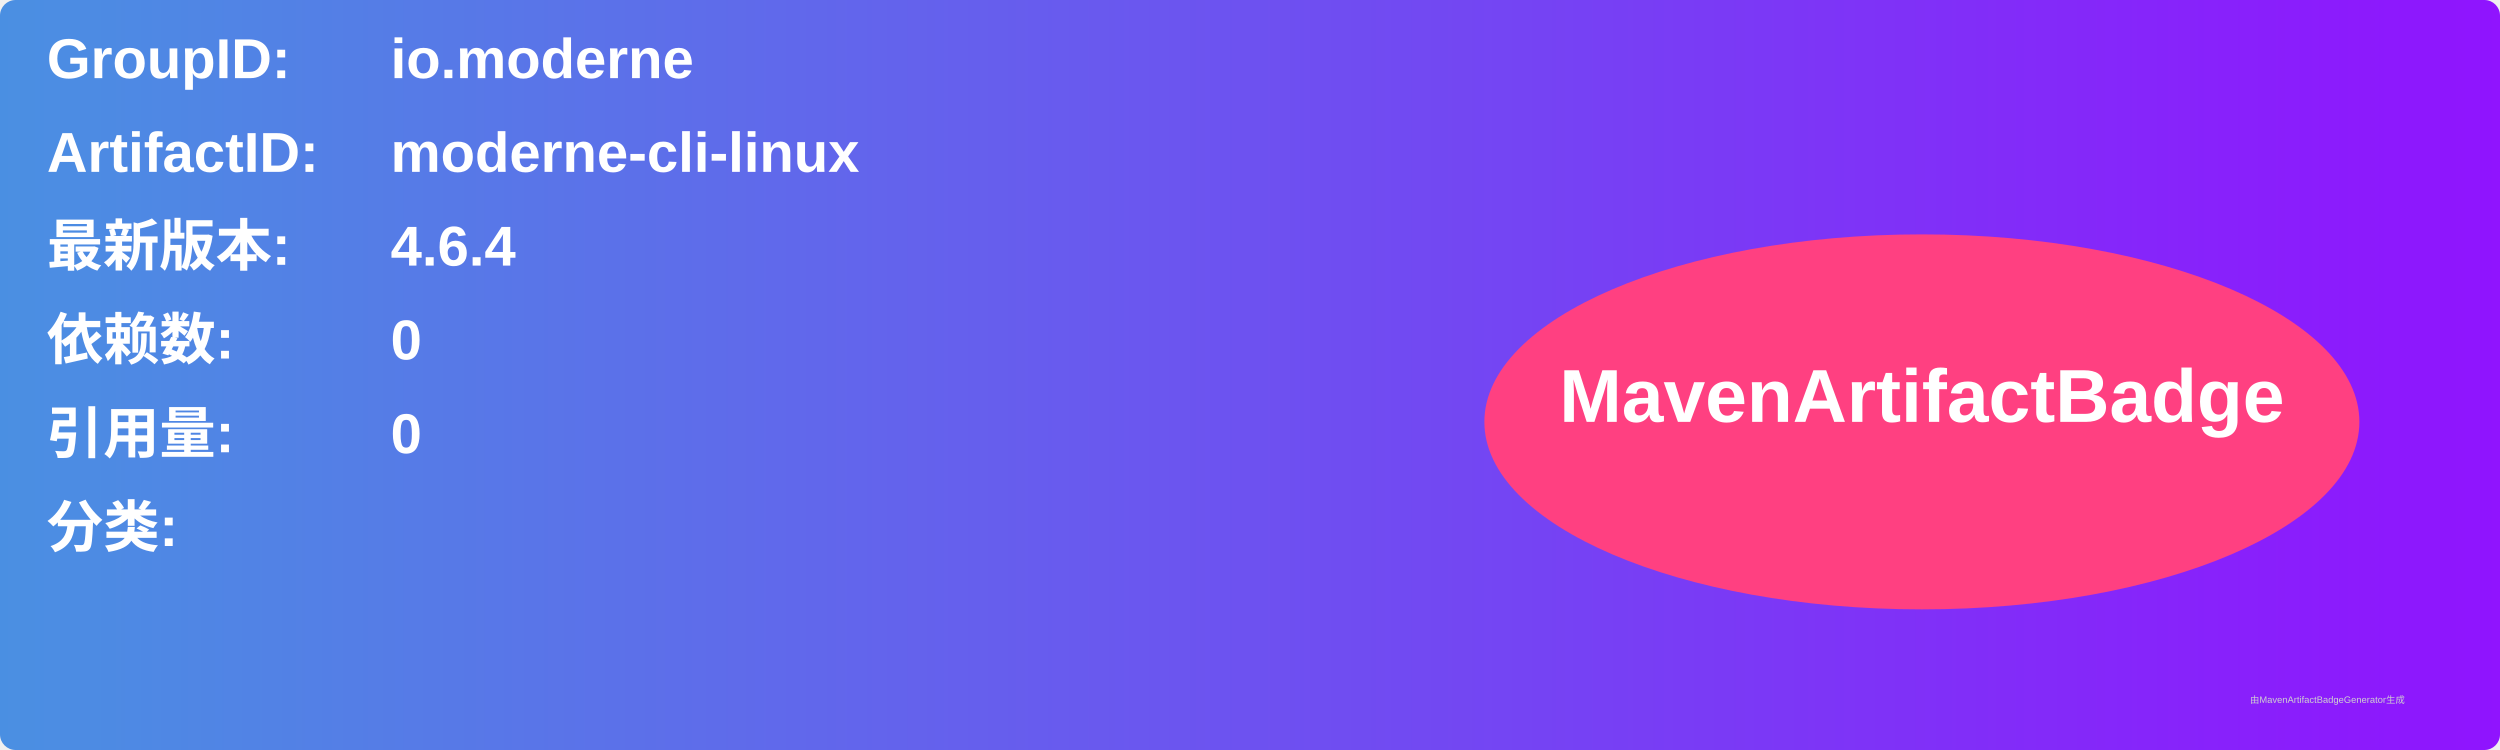
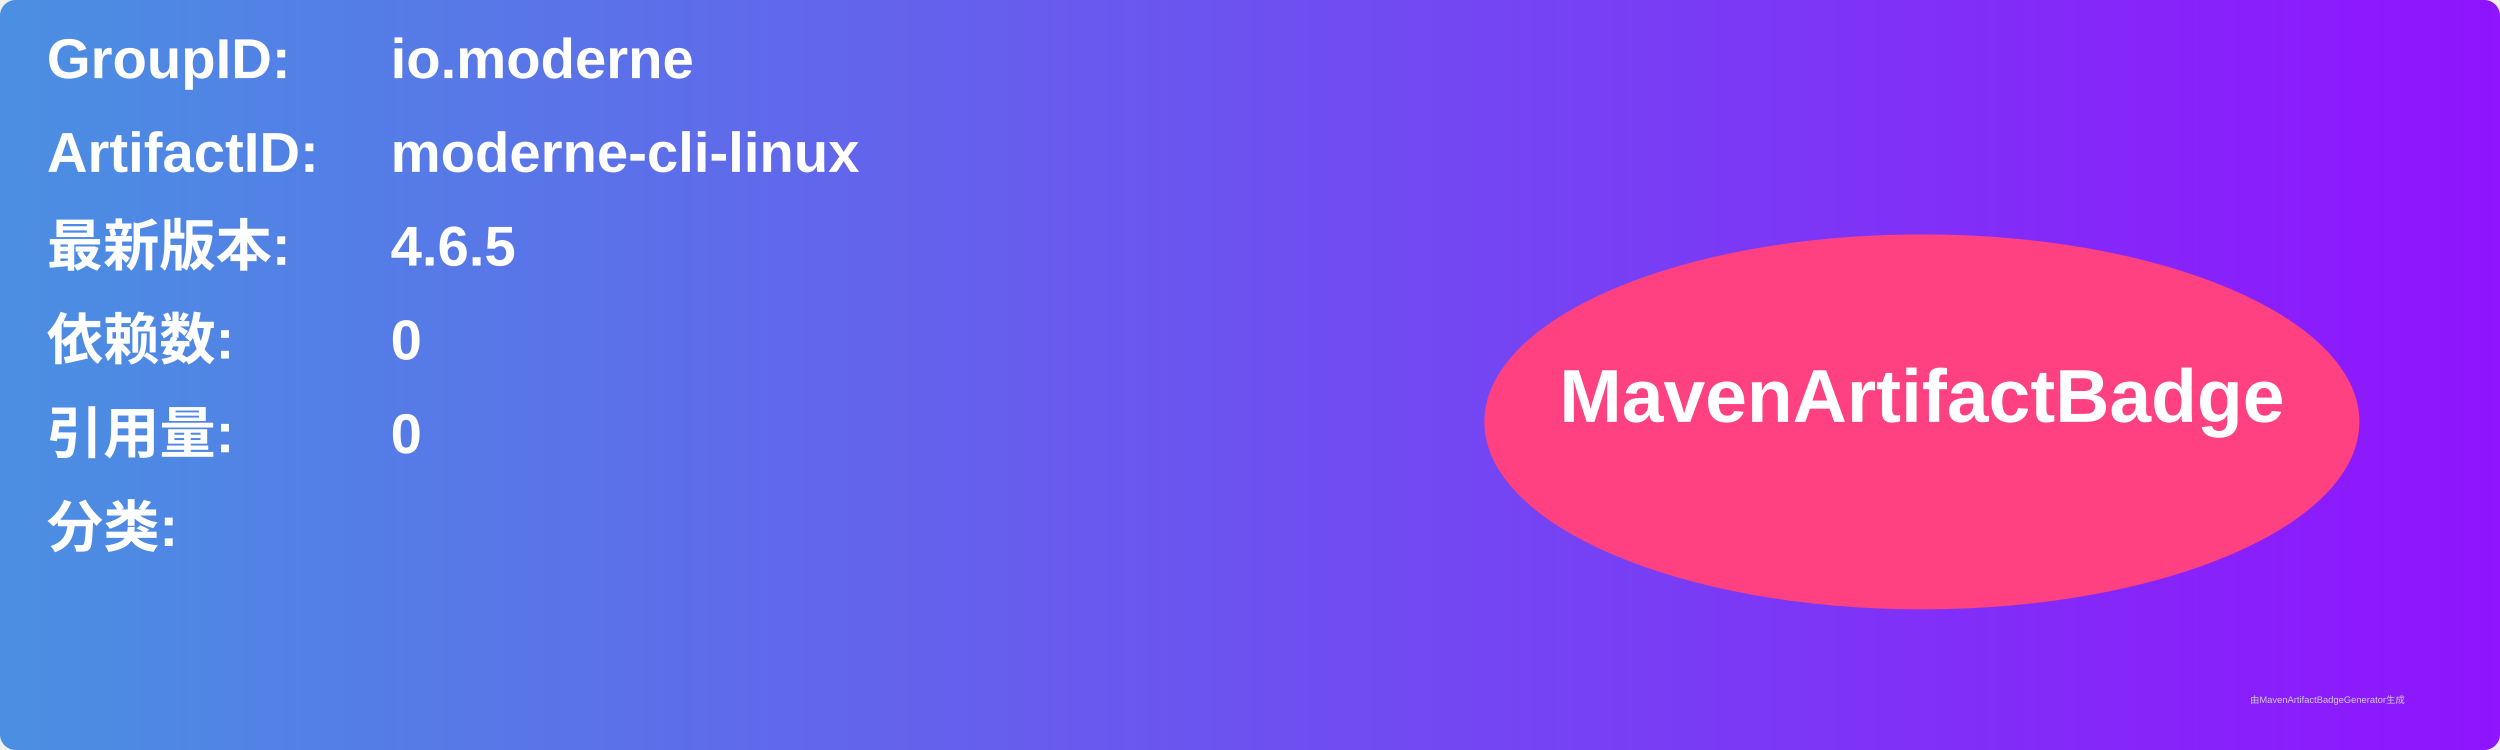
<svg xmlns="http://www.w3.org/2000/svg" width="800" height="240" viewBox="0 0 800 240">
  <linearGradient id="grad" x1="0%" y1="0%" x2="100%" y2="0%">
    <stop offset="0%" stop-color="#4a90e2" />
    <stop offset="100%" stop-color="#9013fe" />
  </linearGradient>
  <rect width="100%" height="100%" rx="5" ry="5" fill="url(#grad)" />
  <g transform="translate(15, 15)">
    <text x="0" y="10" font-family="Arial" font-size="18" fill="white" font-weight="bold" width="260">GroupID:</text>
    <text x="110" y="10" font-family="Arial" font-size="18" fill="white" font-weight="bold" width="460">io.moderne</text>
    <text x="0" y="40" font-family="Arial" font-size="18" fill="white" font-weight="bold" width="260">ArtifactID:</text>
    <text x="110" y="40" font-family="Arial" font-size="18" fill="white" font-weight="bold" width="460">moderne-cli-linux</text>
    <text x="0" y="70" font-family="Arial" font-size="18" fill="white" font-weight="bold">最新版本:</text>
    <text x="110" y="70" font-family="Arial" font-size="18" fill="white" font-weight="bold">
-       <tspan font-weight="bold">4.6.4</tspan>
+       <tspan font-weight="bold">4.6.5</tspan>
    </text>
    <text x="0" y="100" font-family="Arial" font-size="18" fill="white" font-weight="bold">依赖数: </text>
    <text x="110" y="100" font-family="Arial" font-size="18" fill="white">
      <tspan font-weight="bold">0</tspan>
    </text>
    <text x="0" y="130" font-family="Arial" font-size="18" fill="white" font-weight="bold">引用量: </text>
    <text x="110" y="130" font-family="Arial" font-size="18" fill="white">
      <tspan font-weight="bold">0</tspan>
    </text>
    <text x="0" y="160" font-family="Arial" font-size="18" fill="white" font-weight="bold">分类:</text>
    <text x="10" y="190" font-family="Arial" font-size="10" fill="white">
      <tspan font-weight="bold" />
    </text>
    <ellipse cx="600" cy="120" rx="140" ry="60" fill="#ff4081" />
    <text x="600" y="120" text-anchor="middle" font-family="Arial" font-size="24" fill="white" font-weight="bold">MavenArtifactBadge</text>
  </g>
  <text x="720" y="225" font-family="Arial" font-size="3" fill="#d0d0d0">由MavenArtifactBadgeGenerator生成</text>
</svg>
